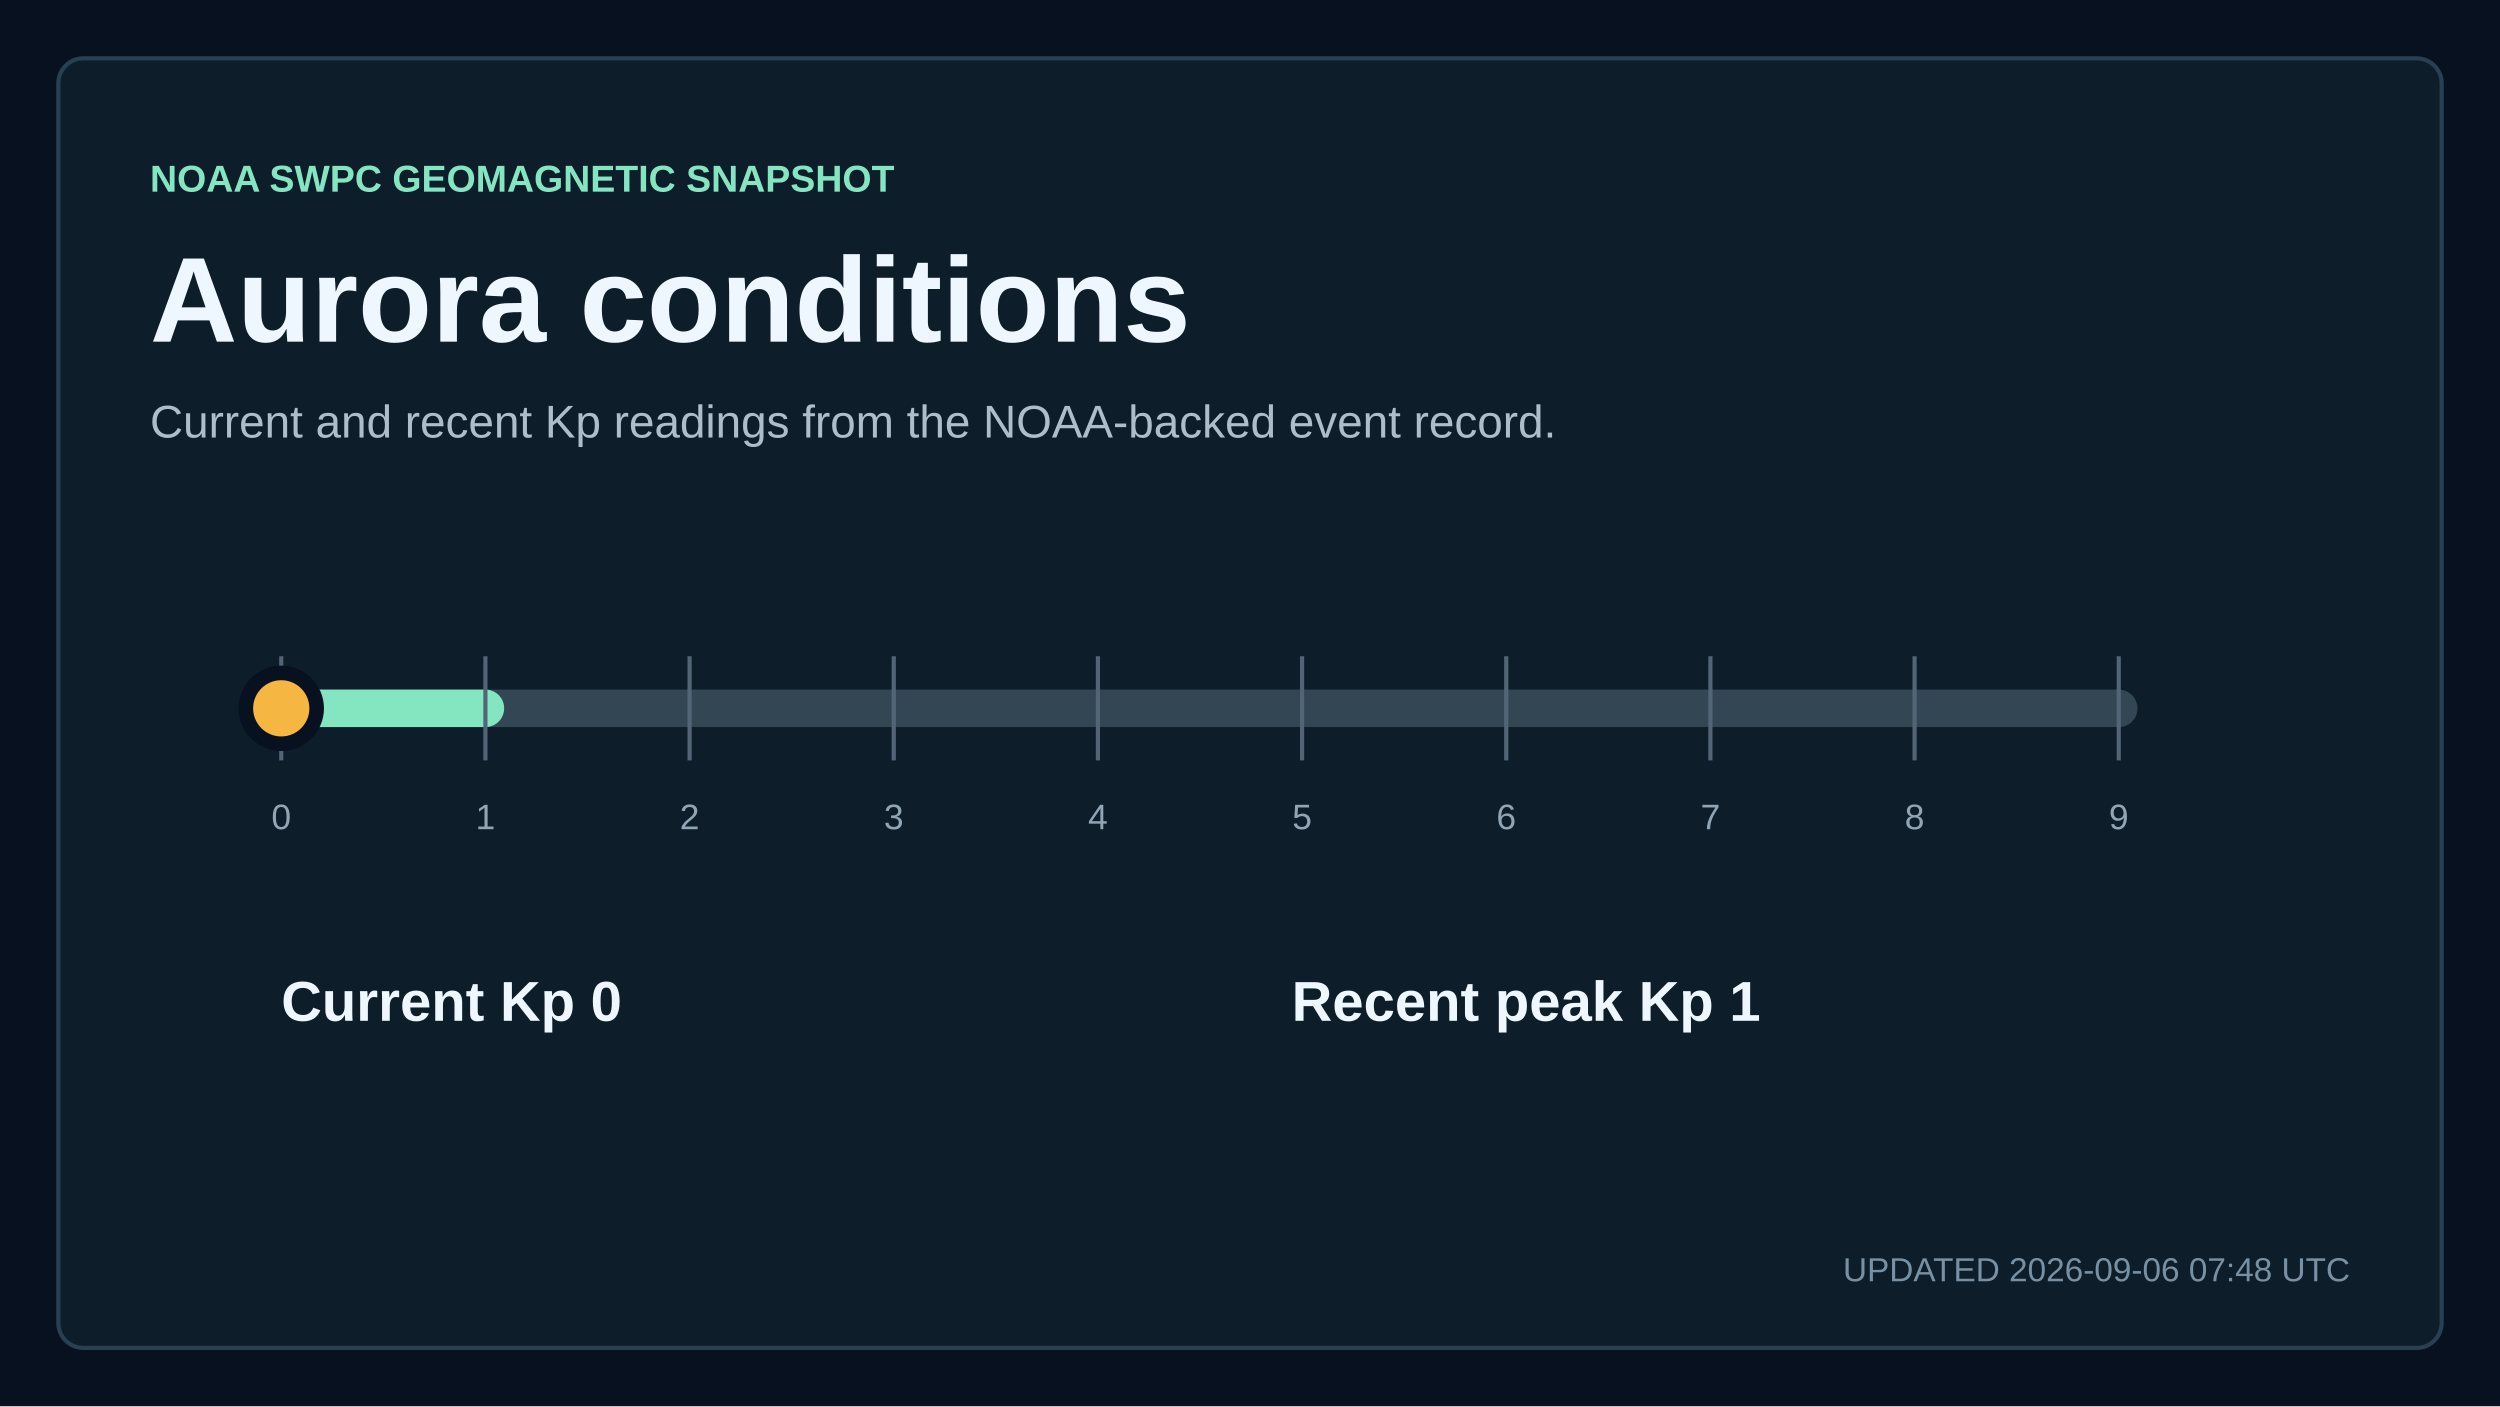
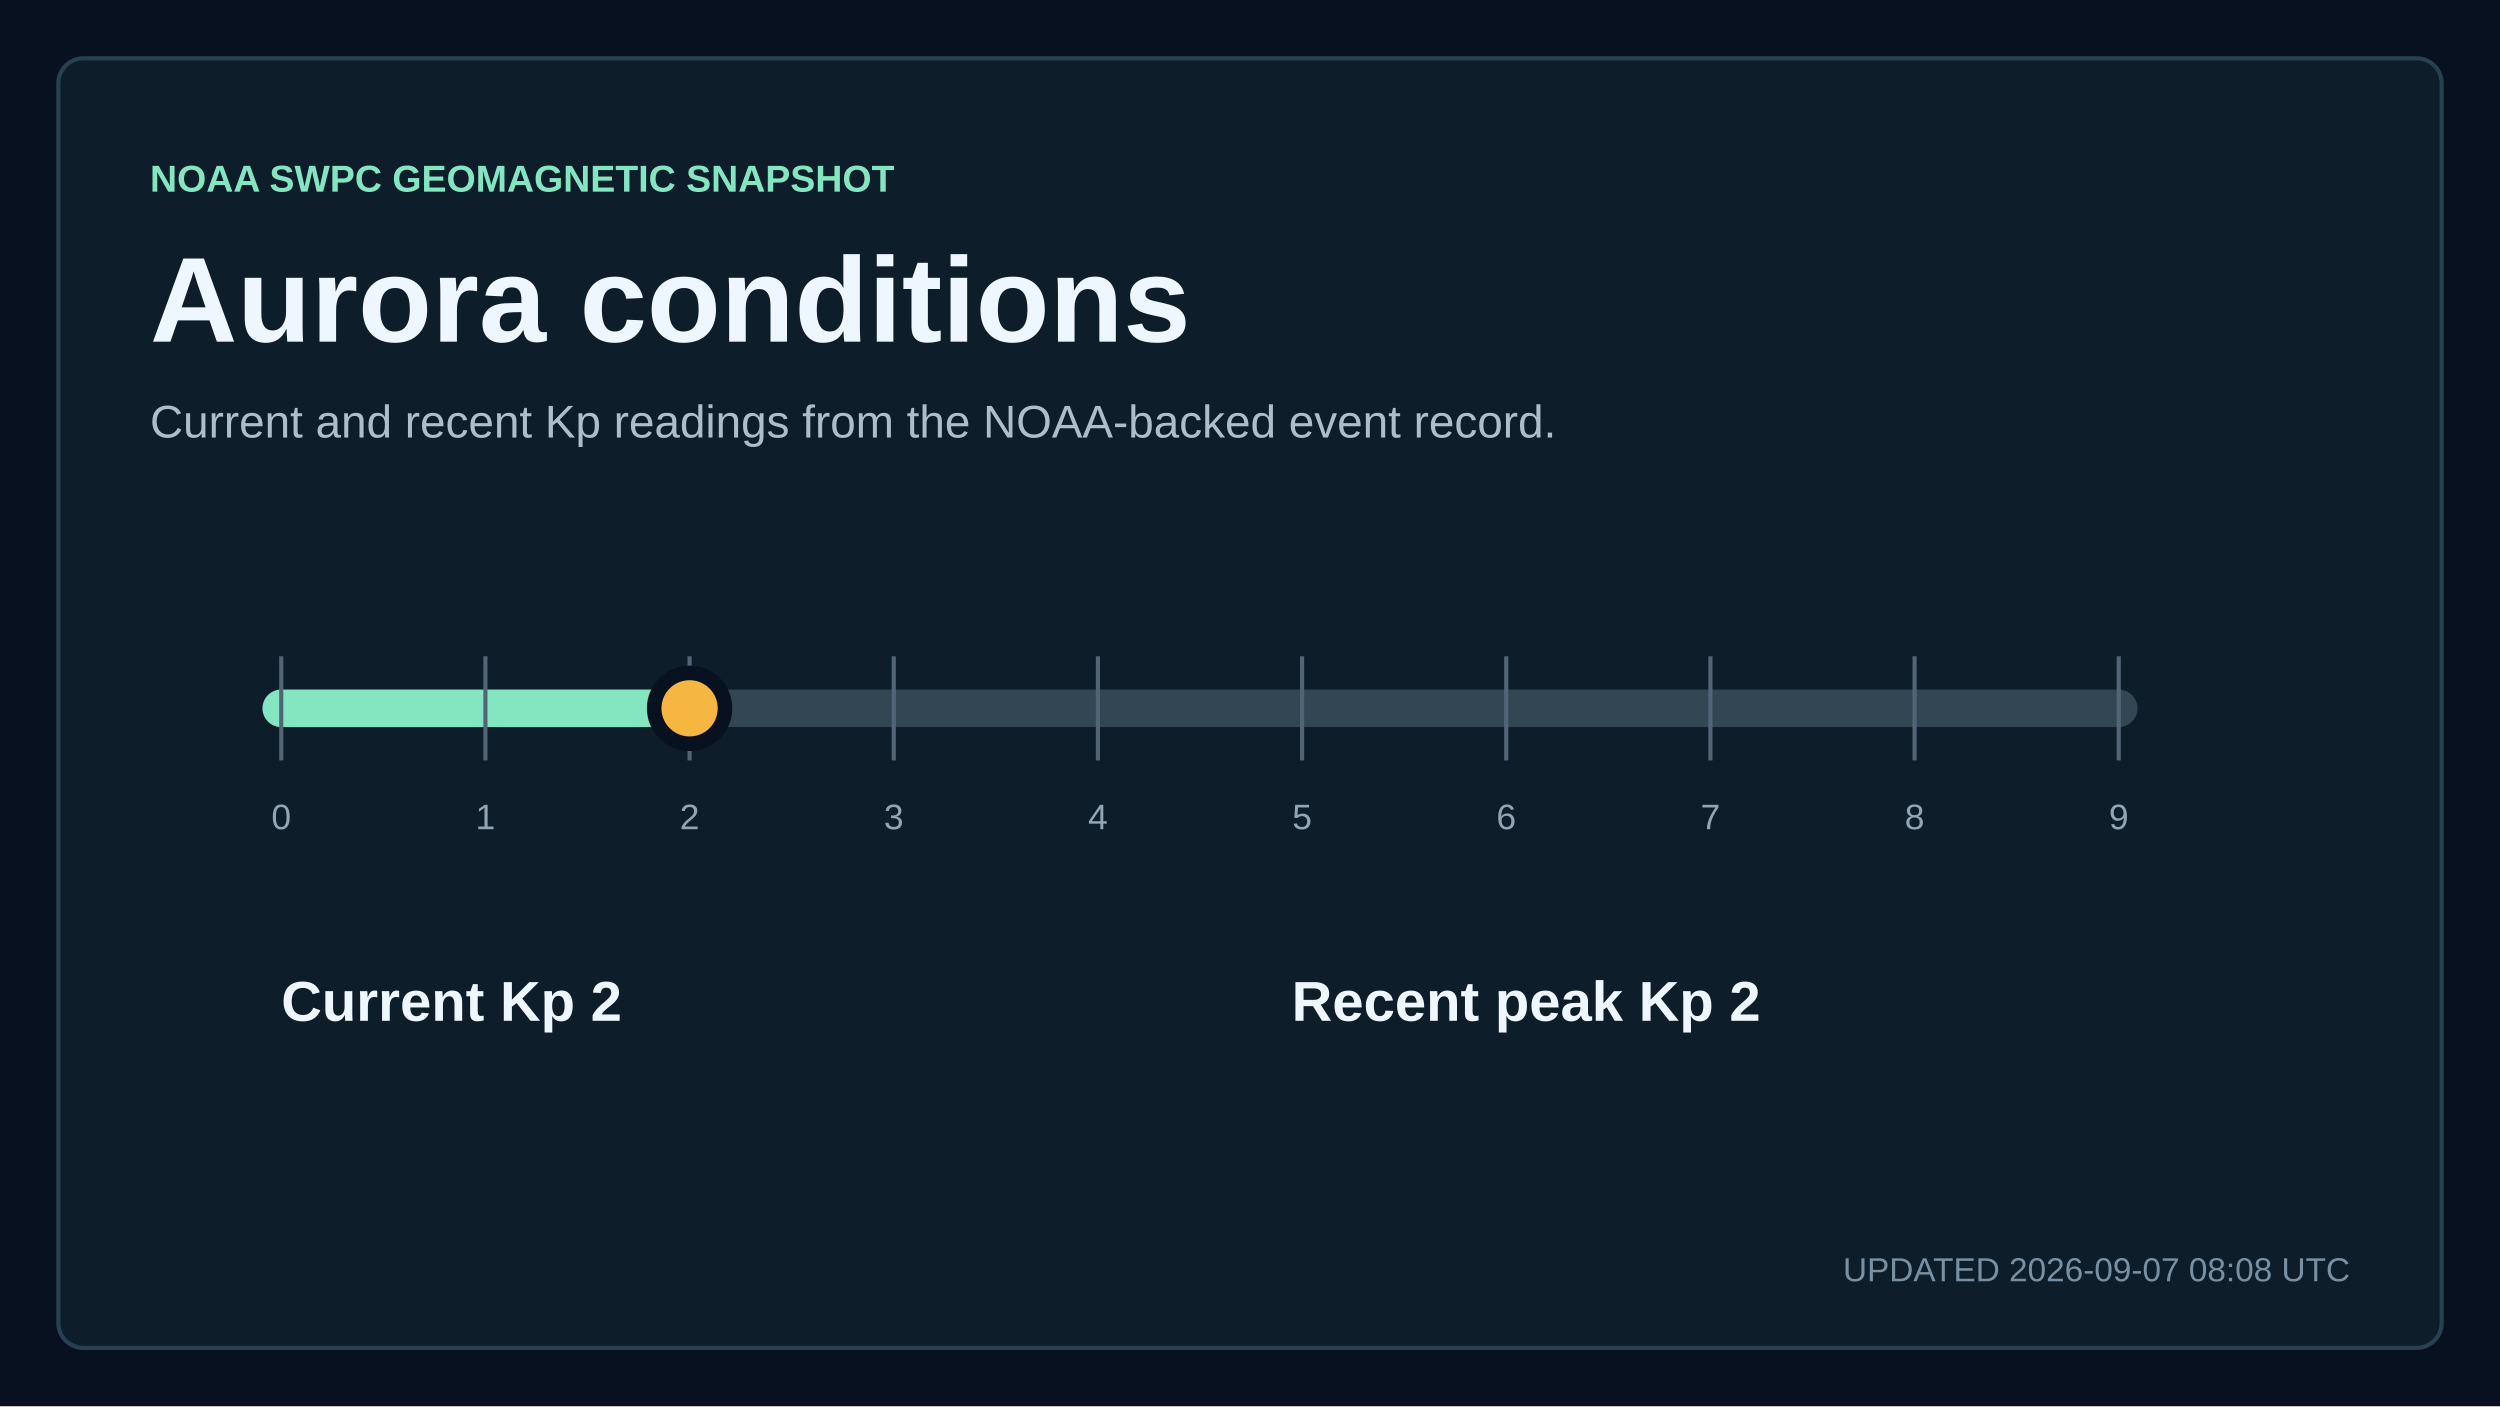
<svg xmlns="http://www.w3.org/2000/svg" width="1200" height="675" viewBox="0 0 1200 675" role="img" aria-labelledby="title description">
  <style>
    text { font-family: Arial, Helvetica, sans-serif; fill: #eef6ff; letter-spacing: 0; }
    .kicker { fill: #84e5c1; font-size: 18px; font-weight: 700; }
    .title { font-size: 58px; font-weight: 700; }
    .subtitle { fill: #aebdca; font-size: 22px; }
    .updated { fill: #7890a3; font-size: 16px; }
    .metric { font-size: 76px; font-weight: 700; }
    .metric-small { font-size: 27px; font-weight: 700; }
    .metric-label, .tick, .row-meta { fill: #91a5b5; font-size: 17px; }
    .row-title { font-size: 23px; font-weight: 700; }
  </style>
  <rect width="1200" height="675" fill="#07111f" />
  <rect x="28" y="28" width="1144" height="619" rx="12" fill="#0d1d2a" stroke="#284052" stroke-width="2" />
  <text x="72" y="92" class="kicker">NOAA SWPC GEOMAGNETIC SNAPSHOT</text>
  <text x="72" y="164" class="title">Aurora conditions</text>
  <text x="72" y="210" class="subtitle">Current and recent Kp readings from the NOAA-backed event record.</text>
  <line x1="135" y1="340" x2="1017" y2="340" stroke="#334654" stroke-width="18" stroke-linecap="round" />
-   <line x1="135" y1="340" x2="233" y2="340" stroke="#84e5c1" stroke-width="18" stroke-linecap="round" />
+   <line x1="135" y1="340" x2="331" y2="340" stroke="#84e5c1" stroke-width="18" stroke-linecap="round" />
  <line x1="135" y1="315" x2="135" y2="365" stroke="#526576" stroke-width="2" />
  <text x="135" y="398" text-anchor="middle" class="tick">0</text>
  <line x1="233" y1="315" x2="233" y2="365" stroke="#526576" stroke-width="2" />
  <text x="233" y="398" text-anchor="middle" class="tick">1</text>
  <line x1="331" y1="315" x2="331" y2="365" stroke="#526576" stroke-width="2" />
  <text x="331" y="398" text-anchor="middle" class="tick">2</text>
  <line x1="429" y1="315" x2="429" y2="365" stroke="#526576" stroke-width="2" />
  <text x="429" y="398" text-anchor="middle" class="tick">3</text>
  <line x1="527" y1="315" x2="527" y2="365" stroke="#526576" stroke-width="2" />
  <text x="527" y="398" text-anchor="middle" class="tick">4</text>
  <line x1="625" y1="315" x2="625" y2="365" stroke="#526576" stroke-width="2" />
  <text x="625" y="398" text-anchor="middle" class="tick">5</text>
  <line x1="723" y1="315" x2="723" y2="365" stroke="#526576" stroke-width="2" />
  <text x="723" y="398" text-anchor="middle" class="tick">6</text>
  <line x1="821" y1="315" x2="821" y2="365" stroke="#526576" stroke-width="2" />
  <text x="821" y="398" text-anchor="middle" class="tick">7</text>
  <line x1="919" y1="315" x2="919" y2="365" stroke="#526576" stroke-width="2" />
  <text x="919" y="398" text-anchor="middle" class="tick">8</text>
  <line x1="1017" y1="315" x2="1017" y2="365" stroke="#526576" stroke-width="2" />
  <text x="1017" y="398" text-anchor="middle" class="tick">9</text>
-   <circle cx="135" cy="340" r="17" fill="#f5b642" stroke="#07111f" stroke-width="7" />
-   <text x="135" y="490" class="metric-small">Current Kp 0</text>
-   <text x="620" y="490" class="metric-small">Recent peak Kp 1</text>
-   <text x="1128" y="615" text-anchor="end" class="updated">UPDATED 2026-09-06 07:48 UTC</text>
+   <circle cx="331" cy="340" r="17" fill="#f5b642" stroke="#07111f" stroke-width="7" />
+   <text x="135" y="490" class="metric-small">Current Kp 2</text>
+   <text x="620" y="490" class="metric-small">Recent peak Kp 2</text>
+   <text x="1128" y="615" text-anchor="end" class="updated">UPDATED 2026-09-07 08:08 UTC</text>
</svg>
